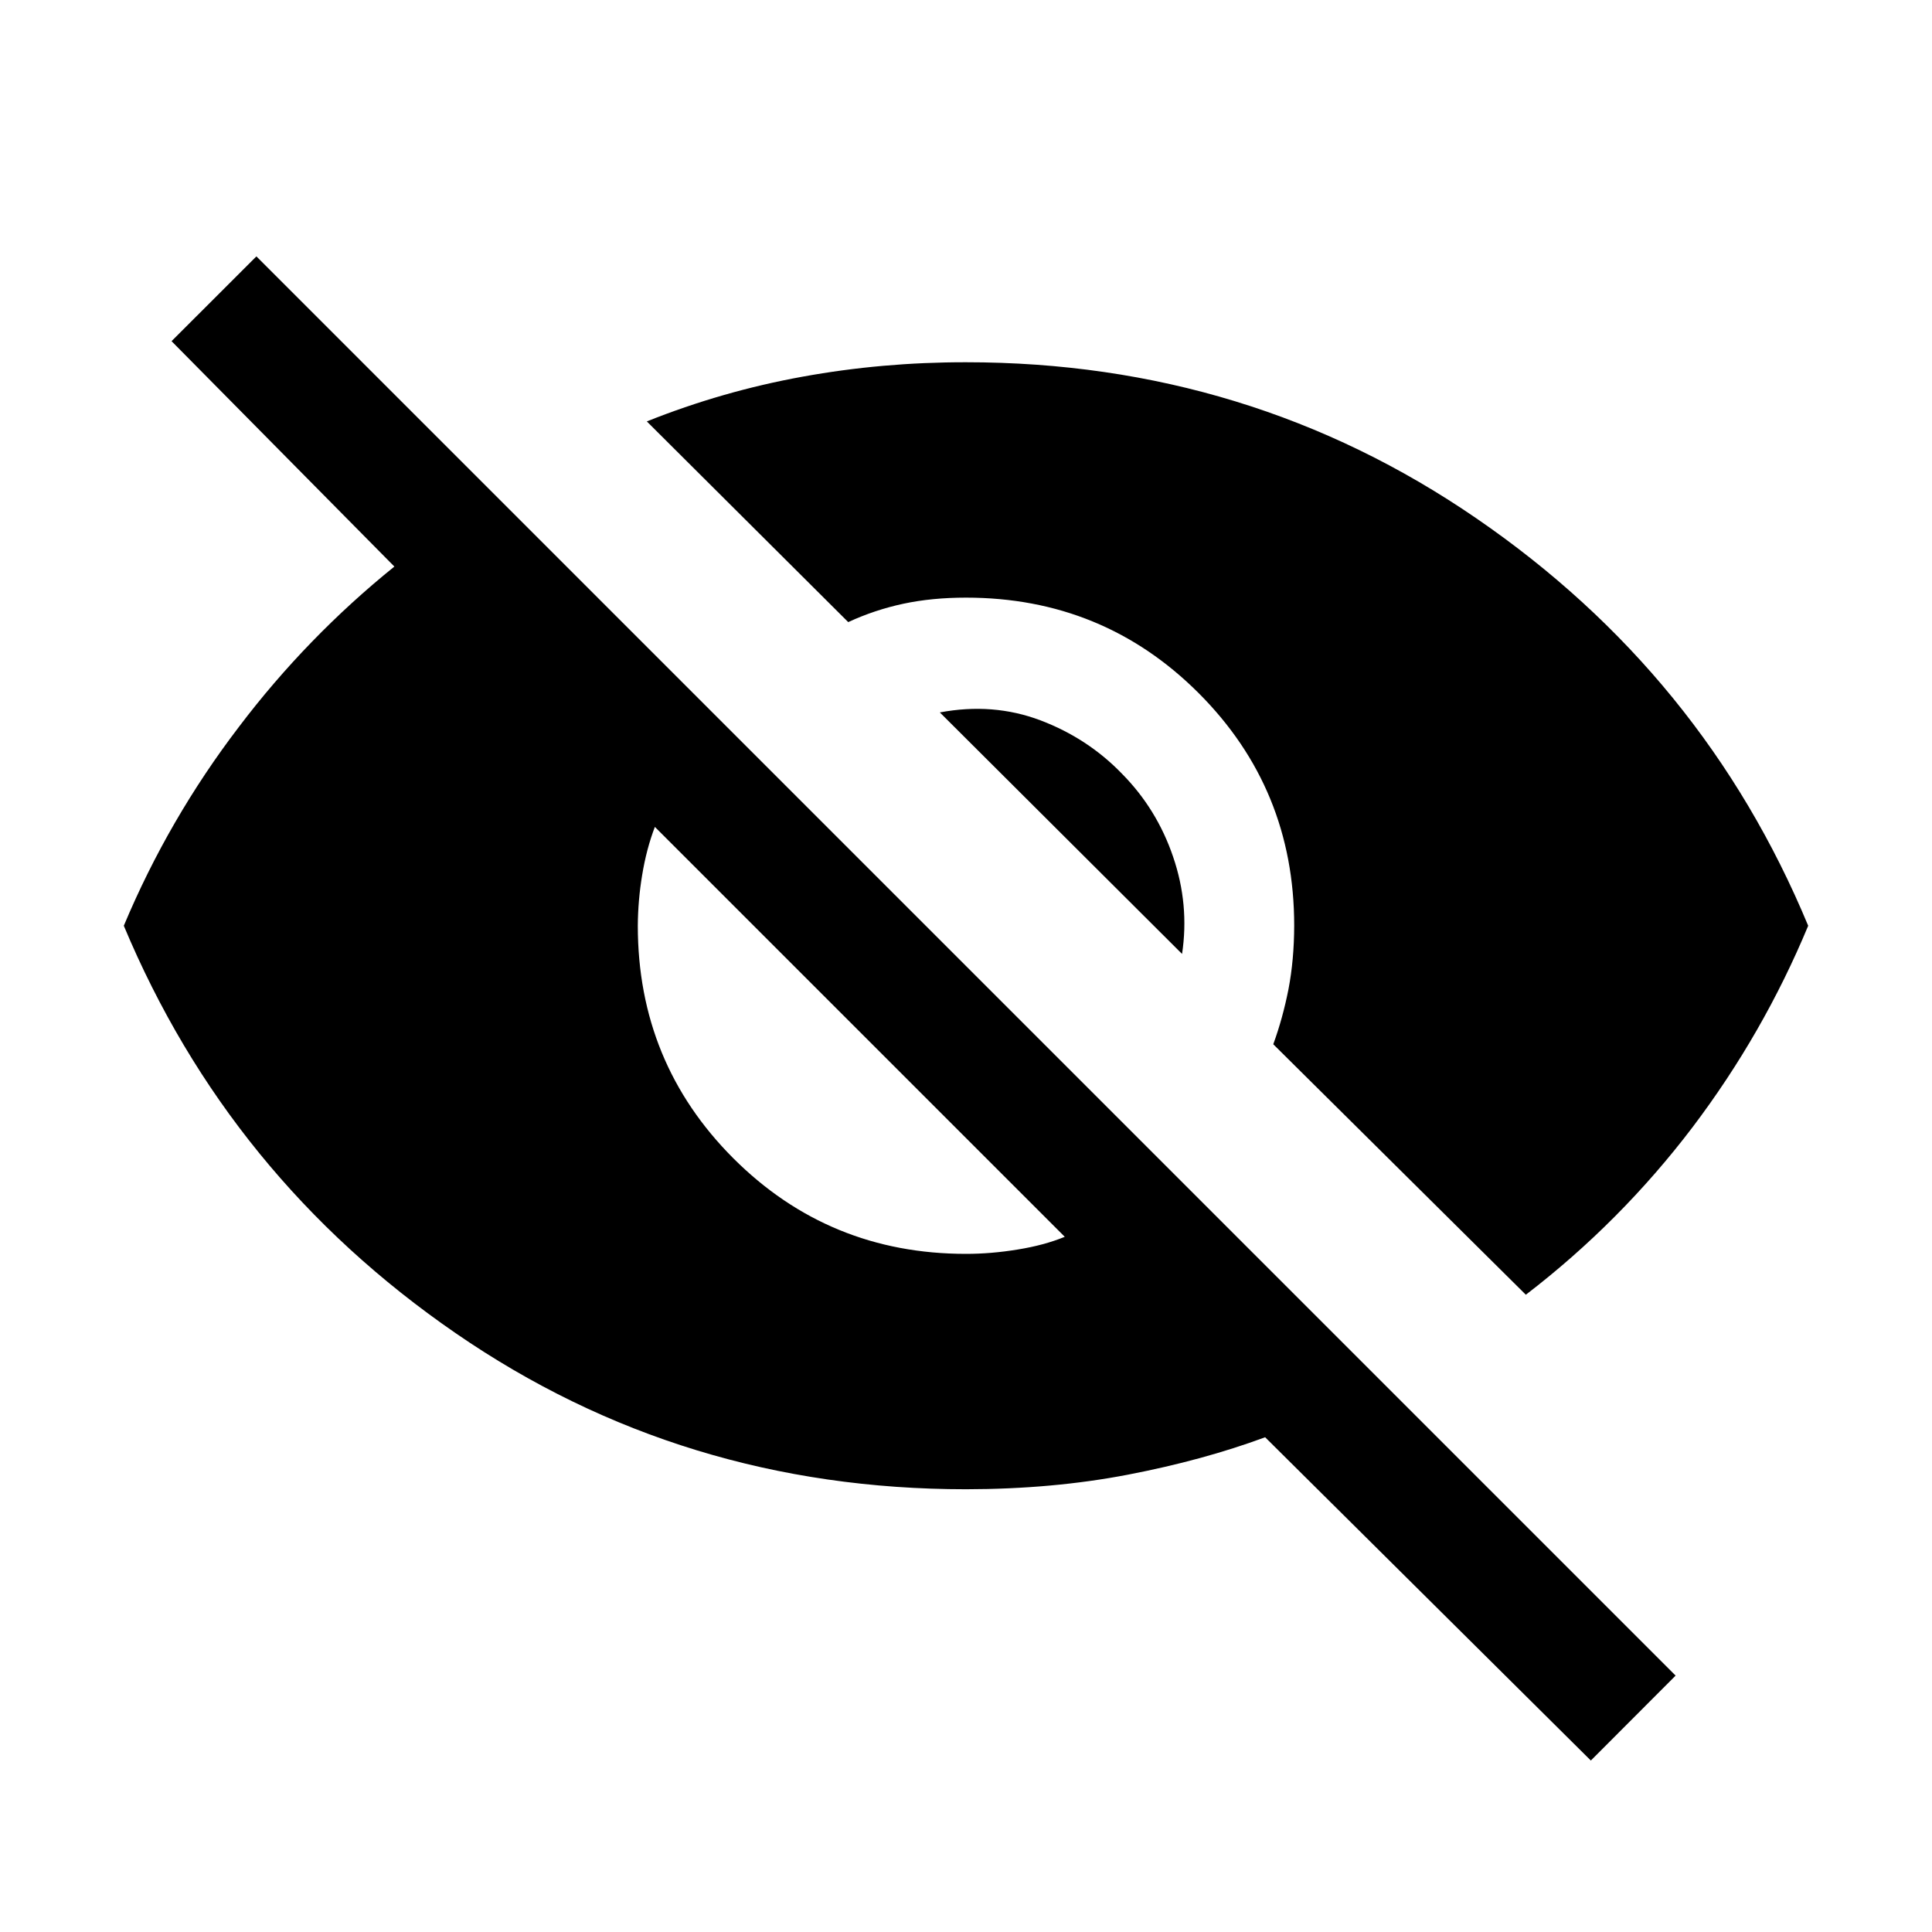
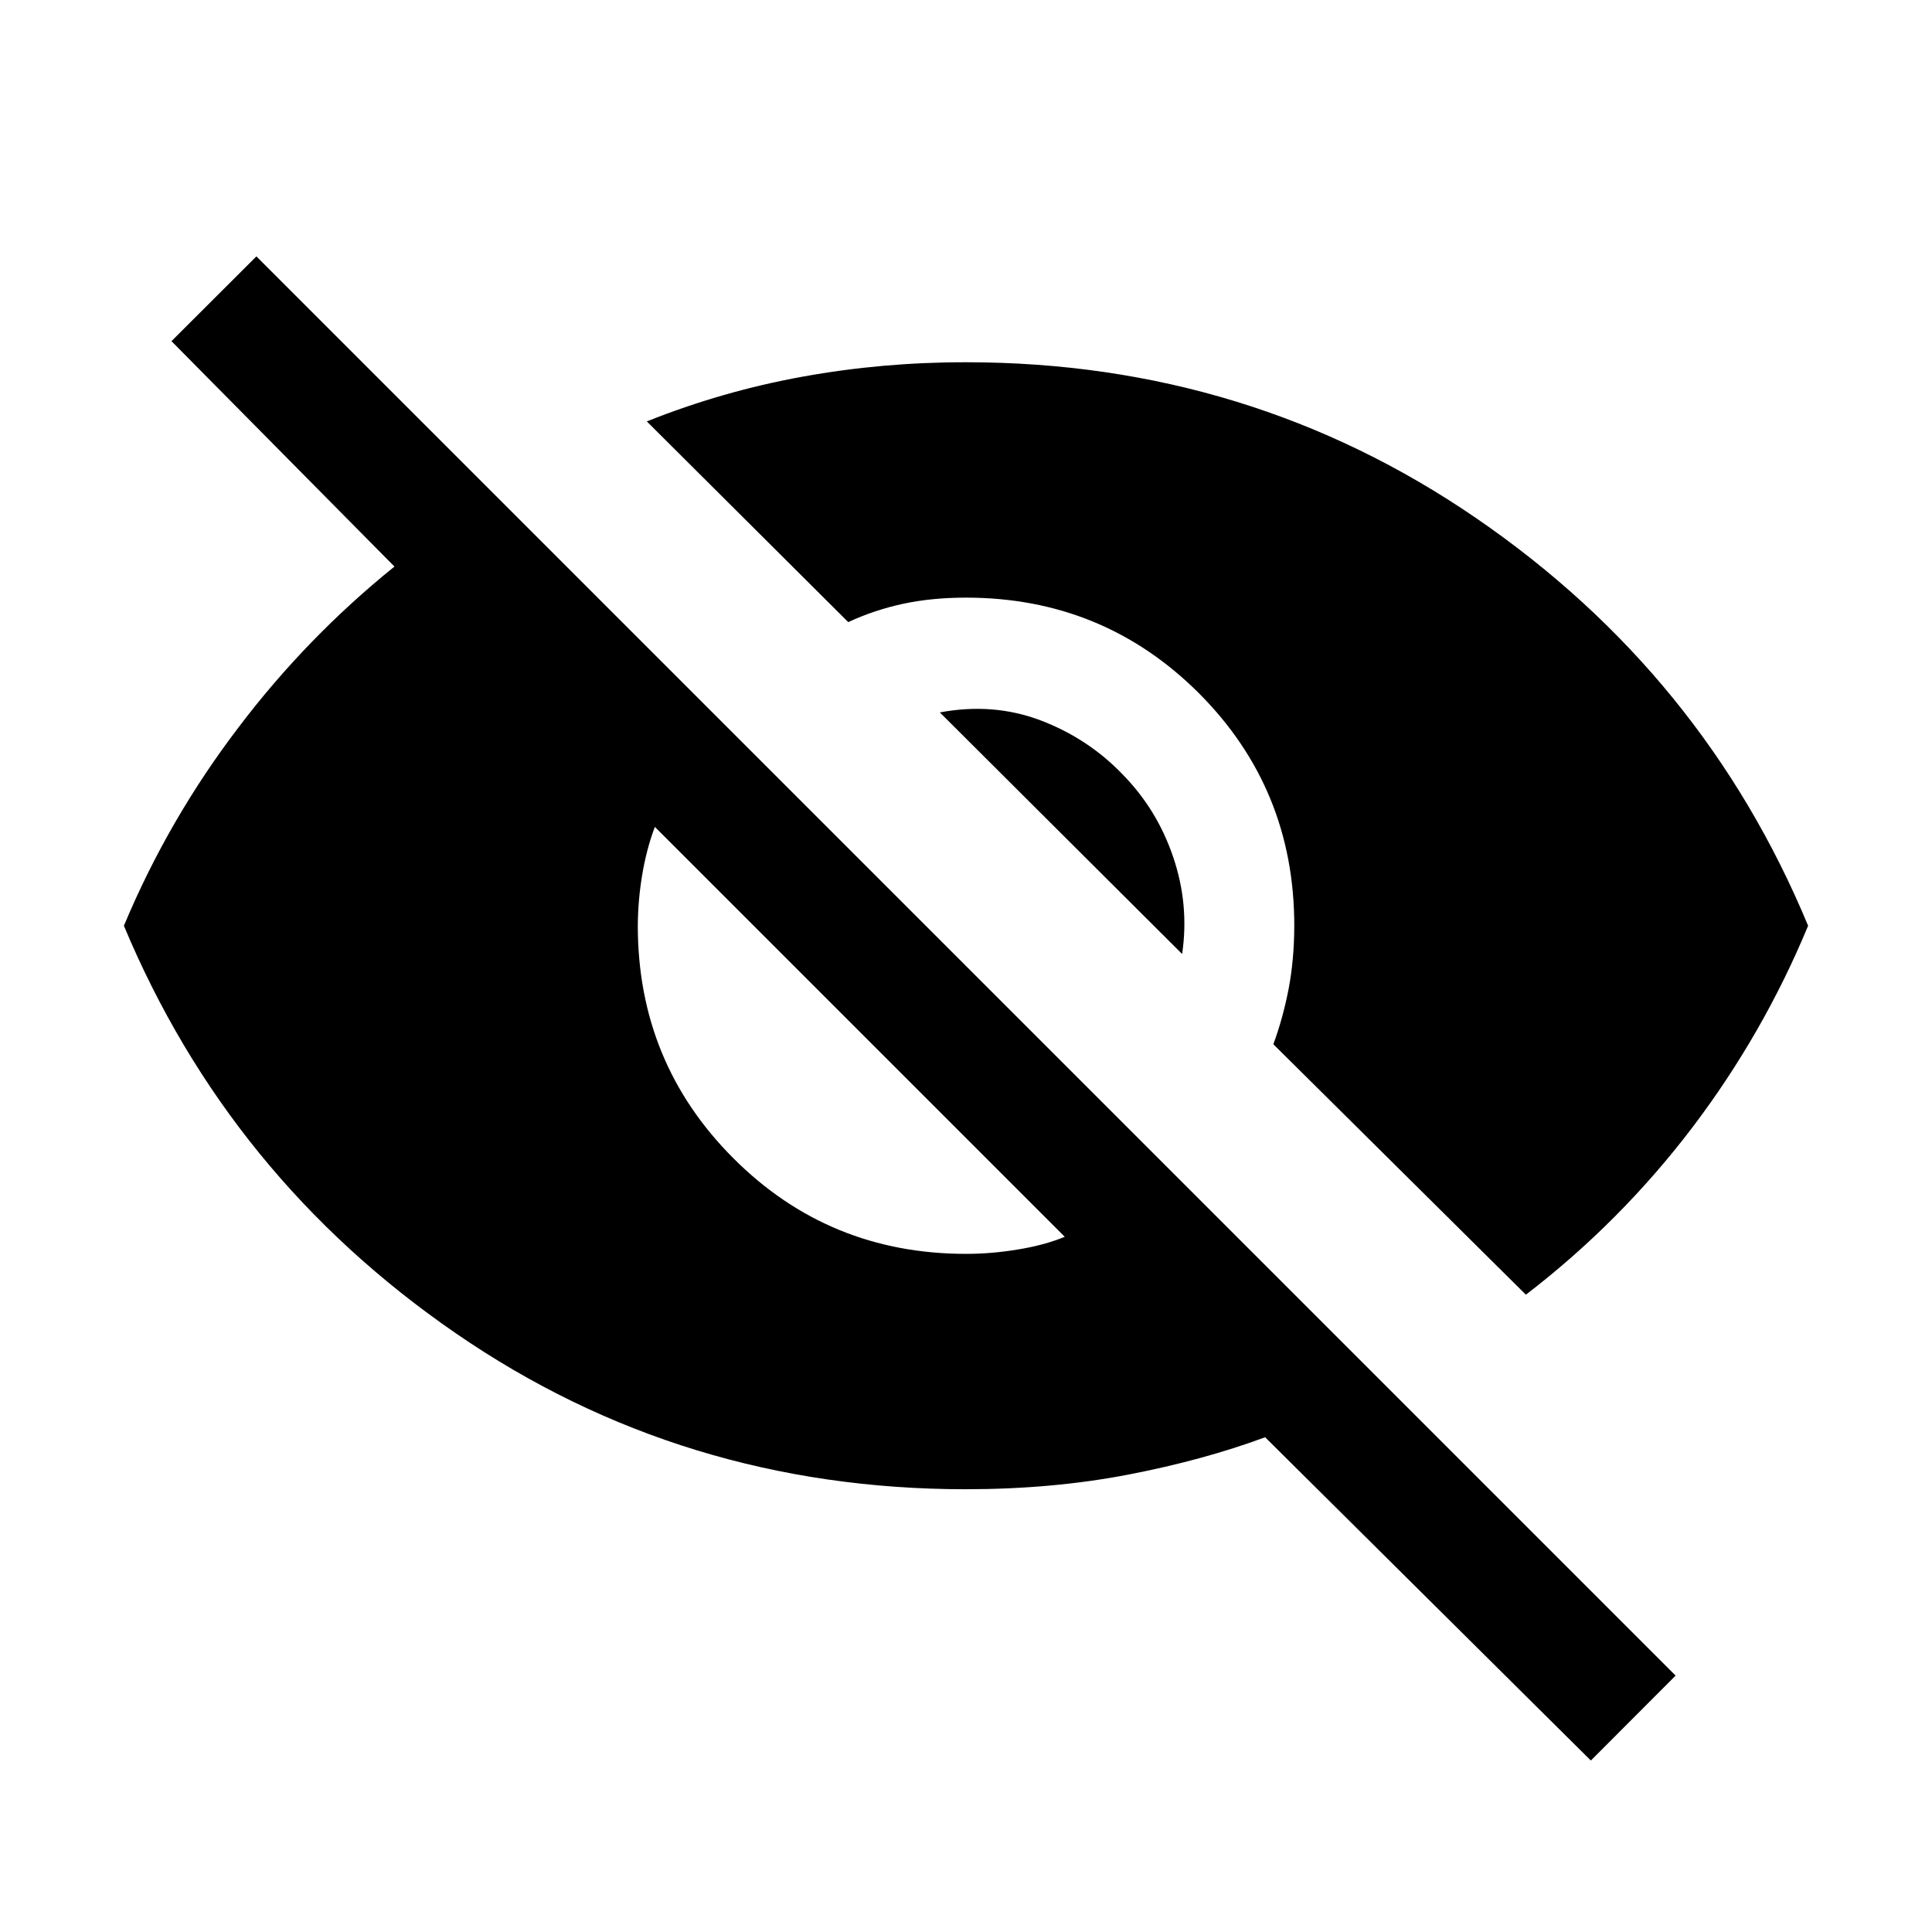
<svg xmlns="http://www.w3.org/2000/svg" width="24" height="24" viewBox="0 0 24 24" fill="currentColor">
-   <path d="m19.762 21.87-4.046-4.016q-.77.285-1.705.465-.936.18-2.011.181-3.525 0-6.34-1.939-2.815-1.938-4.122-5.061.555-1.325 1.431-2.472a11.4 11.4 0 0 1 1.93-1.99l-2.768-2.8 1.054-1.053 17.63 17.63zM12 15.576q.313 0 .642-.054.33-.053.585-.158l-5.092-5.092q-.105.275-.158.599a4 4 0 0 0-.054.628q0 1.702 1.187 2.89 1.188 1.187 2.89 1.187m6.954.507-3.137-3.111q.117-.32.189-.684.07-.366.071-.789 0-1.702-1.188-2.89Q13.703 7.424 12 7.424q-.423 0-.779.076-.355.076-.684.228L8.035 5.235a10 10 0 0 1 1.936-.556Q10.96 4.499 12 4.5q3.516 0 6.34 1.939 2.825 1.938 4.122 5.061-.557 1.34-1.436 2.502a11 11 0 0 1-2.072 2.082m-4.27-4.234-3.009-3q.661-.124 1.249.098.588.223 1.013.663.435.44.636 1.033.203.593.111 1.206" />
+   <path d="m19.762 21.87-4.046-4.016q-.77.285-1.705.465-.936.18-2.01.181-3.525 0-6.341-1.939-2.815-1.938-4.121-5.061.554-1.325 1.43-2.472A11.4 11.4 0 0 1 4.9 7.038l-2.77-2.8 1.055-1.053 17.63 17.63zM12 15.576q.314 0 .642-.054.33-.053.585-.158l-5.092-5.092q-.104.275-.158.599a4 4 0 0 0-.054.628q0 1.702 1.188 2.89 1.186 1.187 2.89 1.187m6.954.507-3.137-3.111q.118-.32.189-.684.07-.366.071-.789 0-1.702-1.187-2.89Q13.702 7.424 12 7.424q-.422 0-.779.076-.355.076-.684.228L8.035 5.235a10 10 0 0 1 1.936-.556q.99-.18 2.03-.179 3.514 0 6.34 1.939 2.824 1.938 4.12 5.061-.555 1.34-1.435 2.502a11 11 0 0 1-2.072 2.082m-4.27-4.234-3.009-3q.661-.124 1.25.098.586.223 1.012.663.435.44.636 1.033.202.593.112 1.206" />
</svg>
